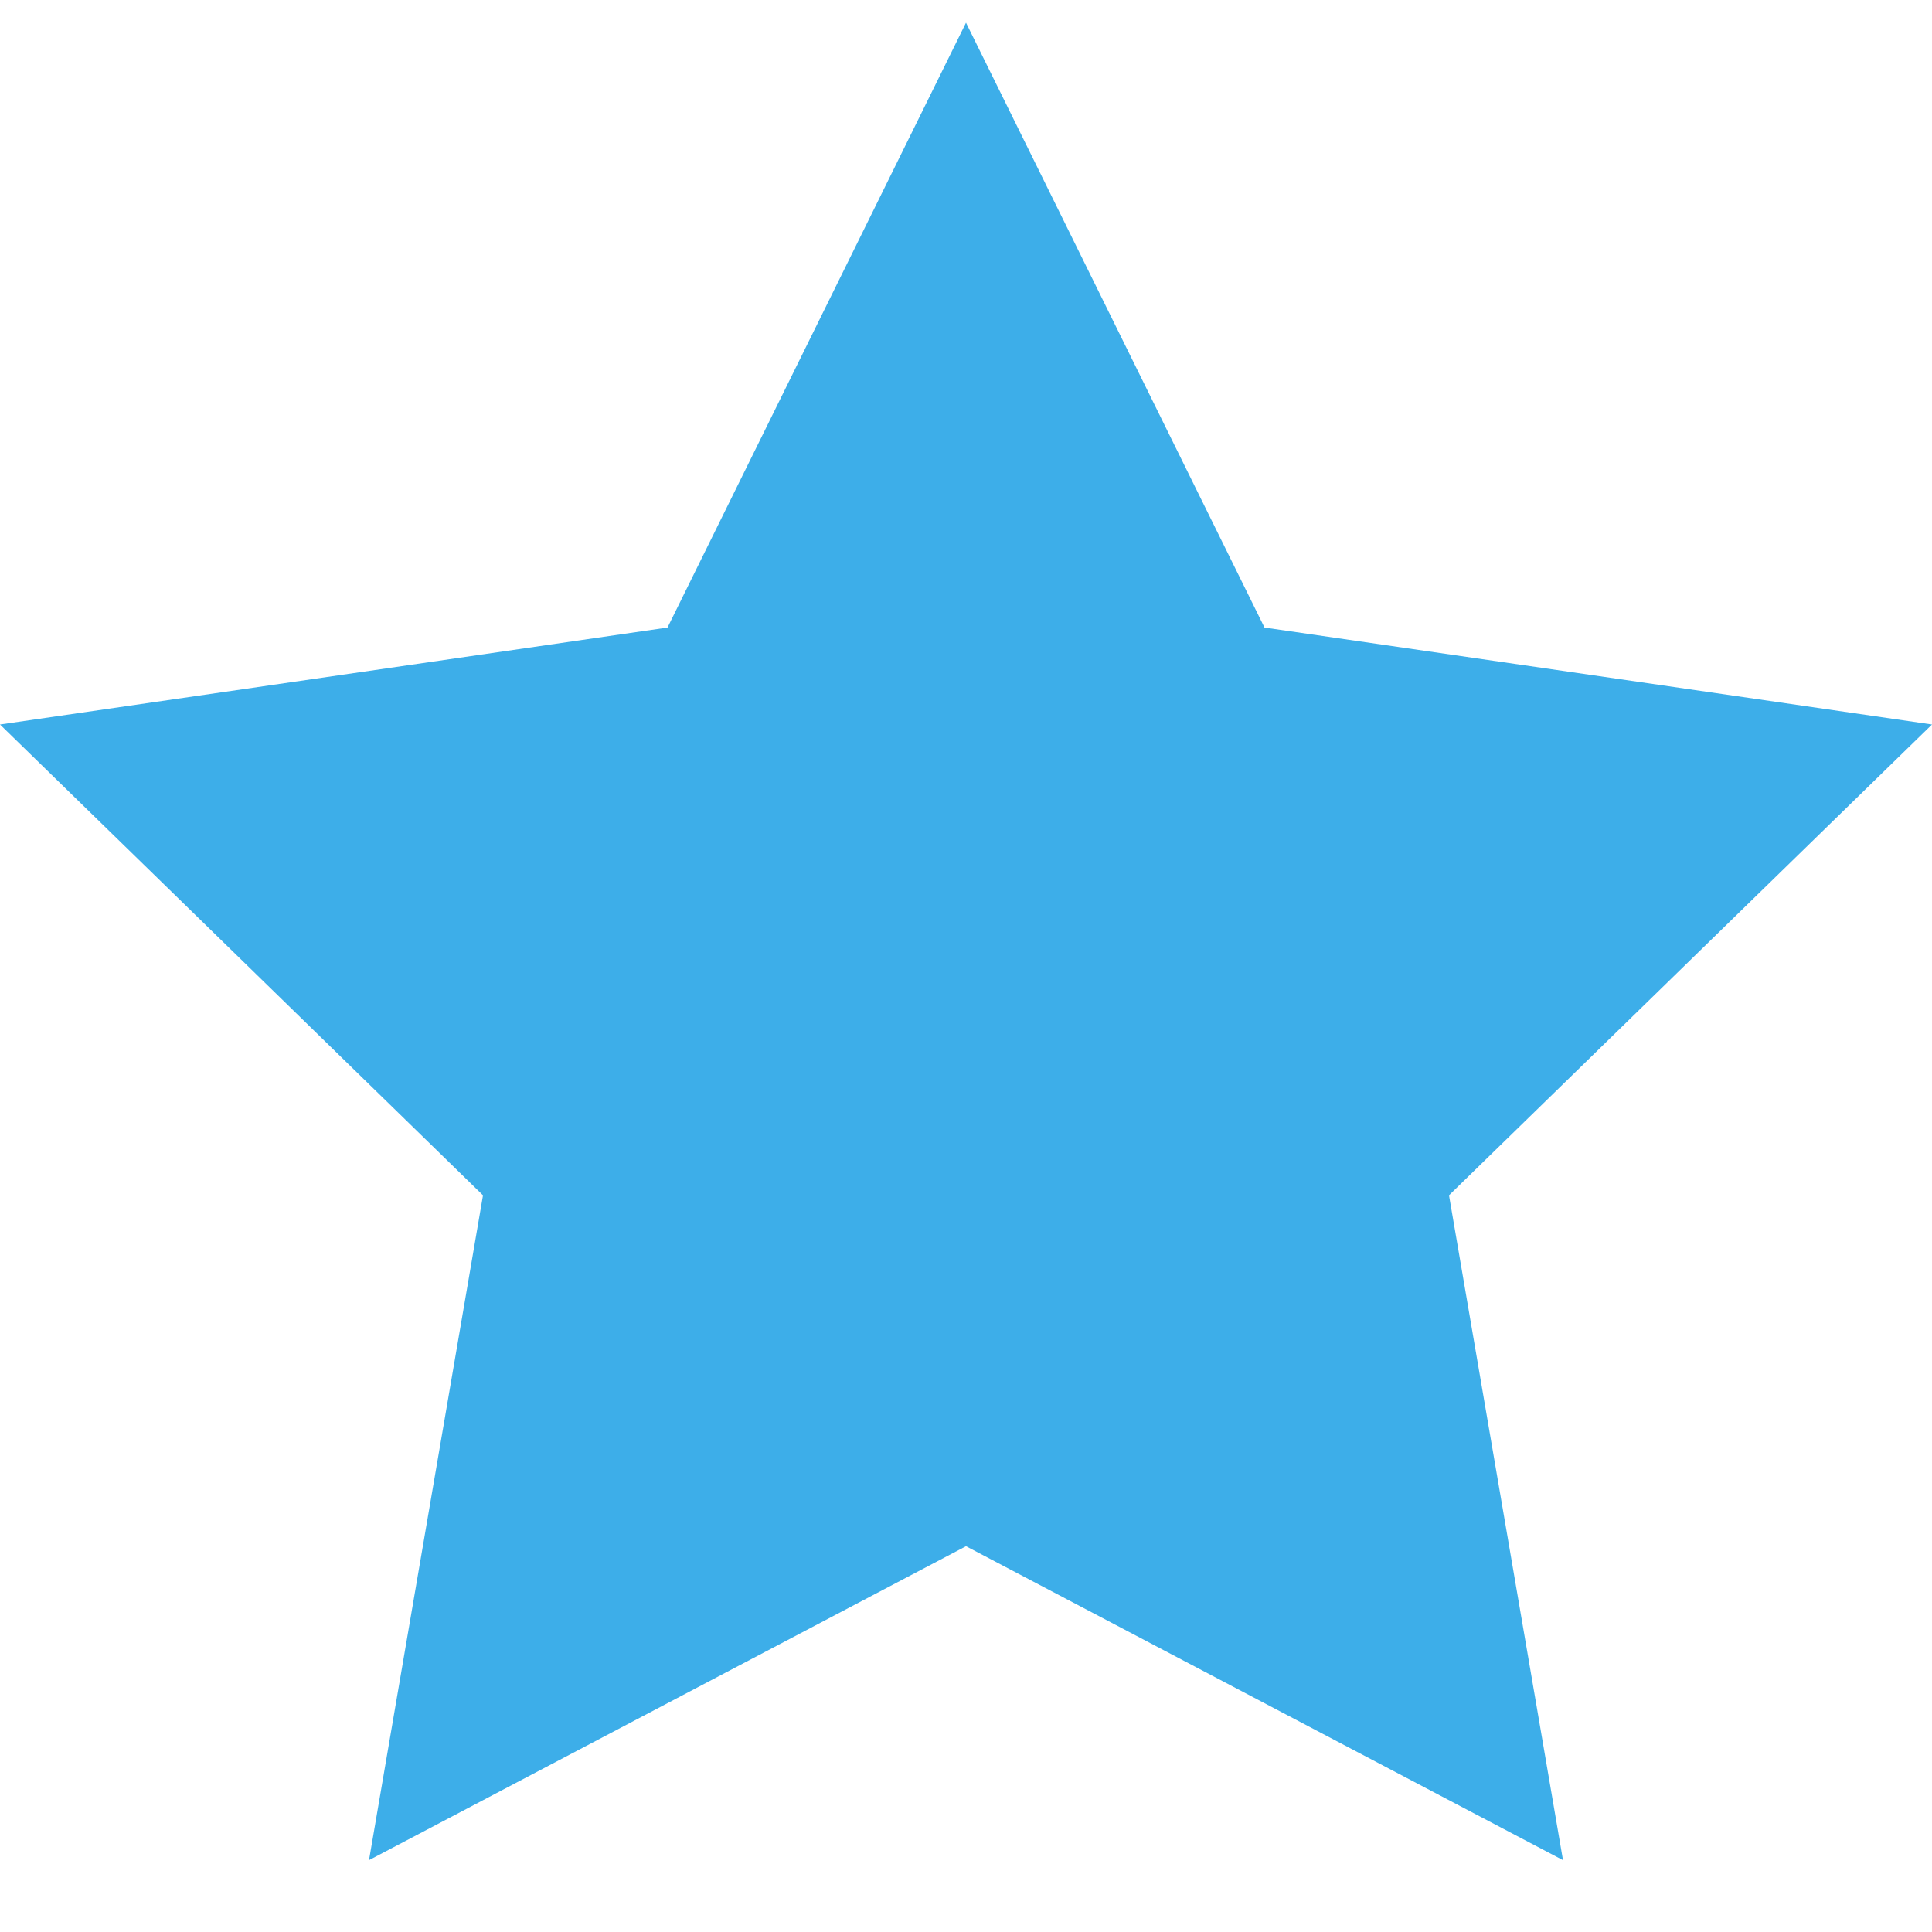
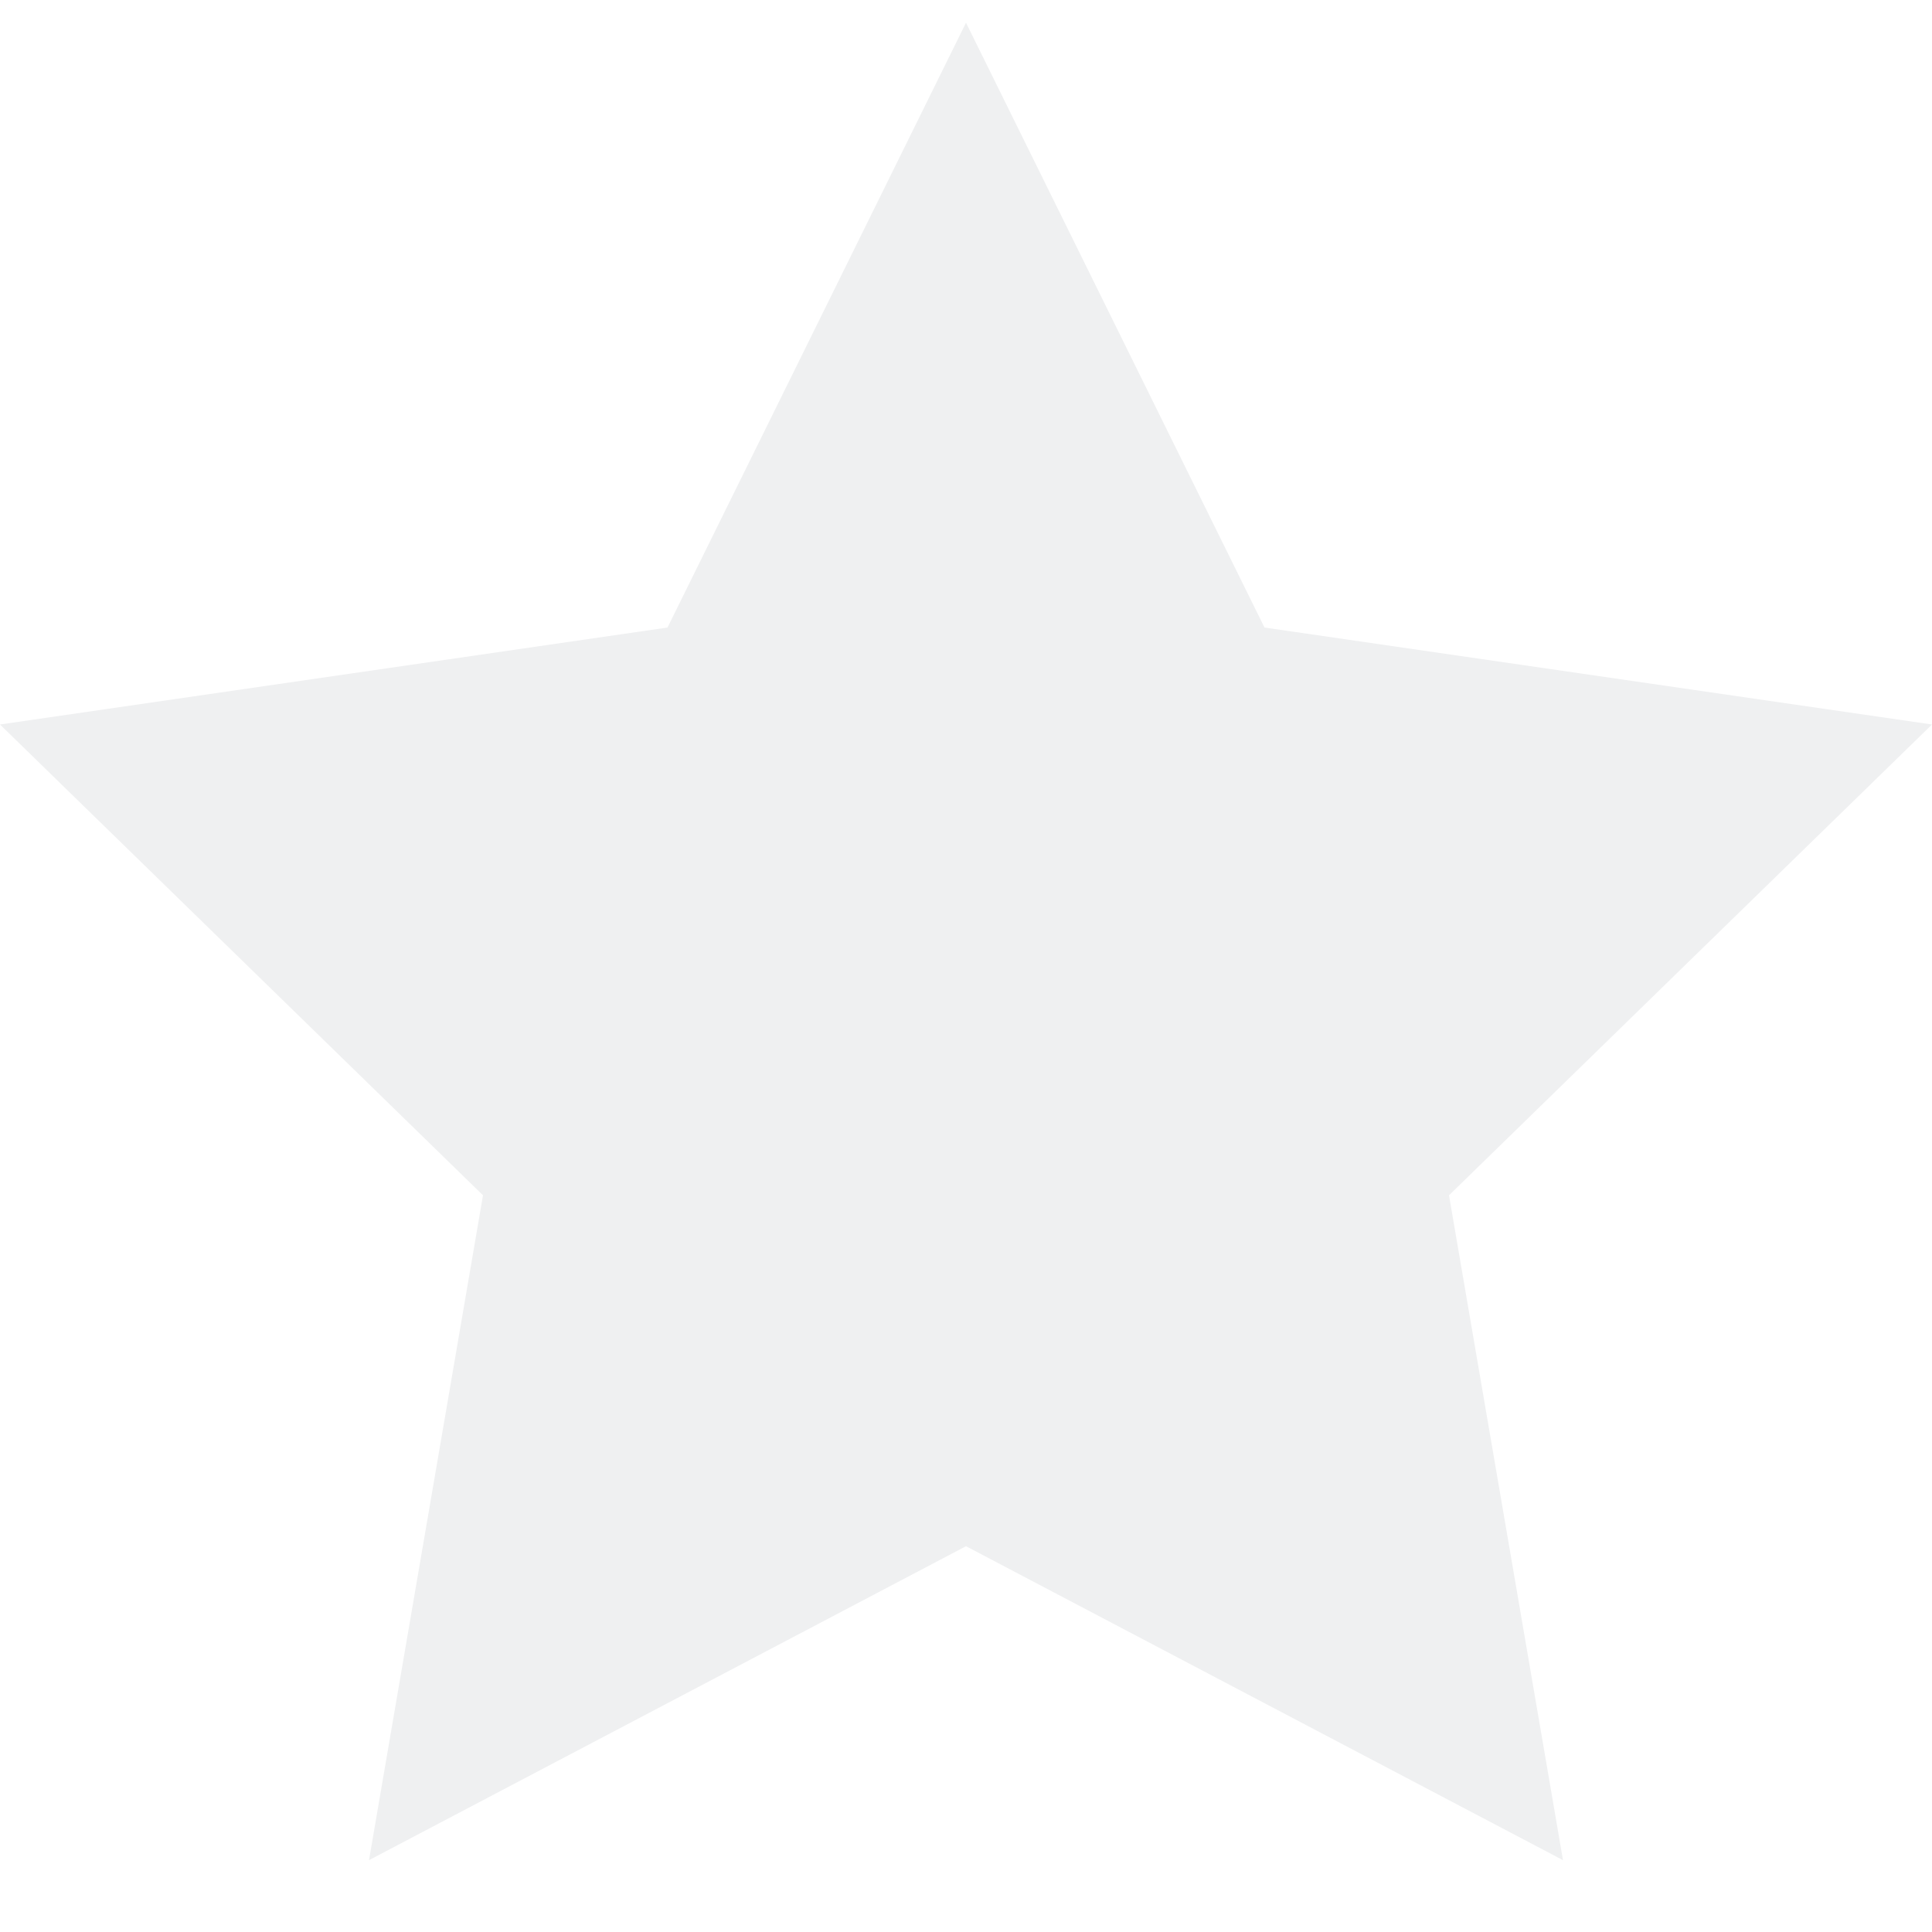
<svg xmlns="http://www.w3.org/2000/svg" viewBox="0 0 16 16">
  <style type="text/css" id="current-color-scheme">
-         .ColorScheme-Highlight {
-             color:#3daee9;
-         }
        .ColorScheme-Text {
            color:#eff0f1;
        }
    </style>
-   <path style="fill:currentColor;fill-opacity:1;stroke:none" class="ColorScheme-Highlight" d="M8 .188l2.472 5.009L16 6l-4 3.899.944 5.506L8 12.805l-4.944 2.6L4 9.899 0 6l5.528-.803z" />
+   <path style="fill:currentColor;fill-opacity:1;stroke:none" class="ColorScheme-Text" d="M8 .188l2.472 5.009L16 6l-4 3.899.944 5.506L8 12.805l-4.944 2.6L4 9.899 0 6l5.528-.803z" />
</svg>
